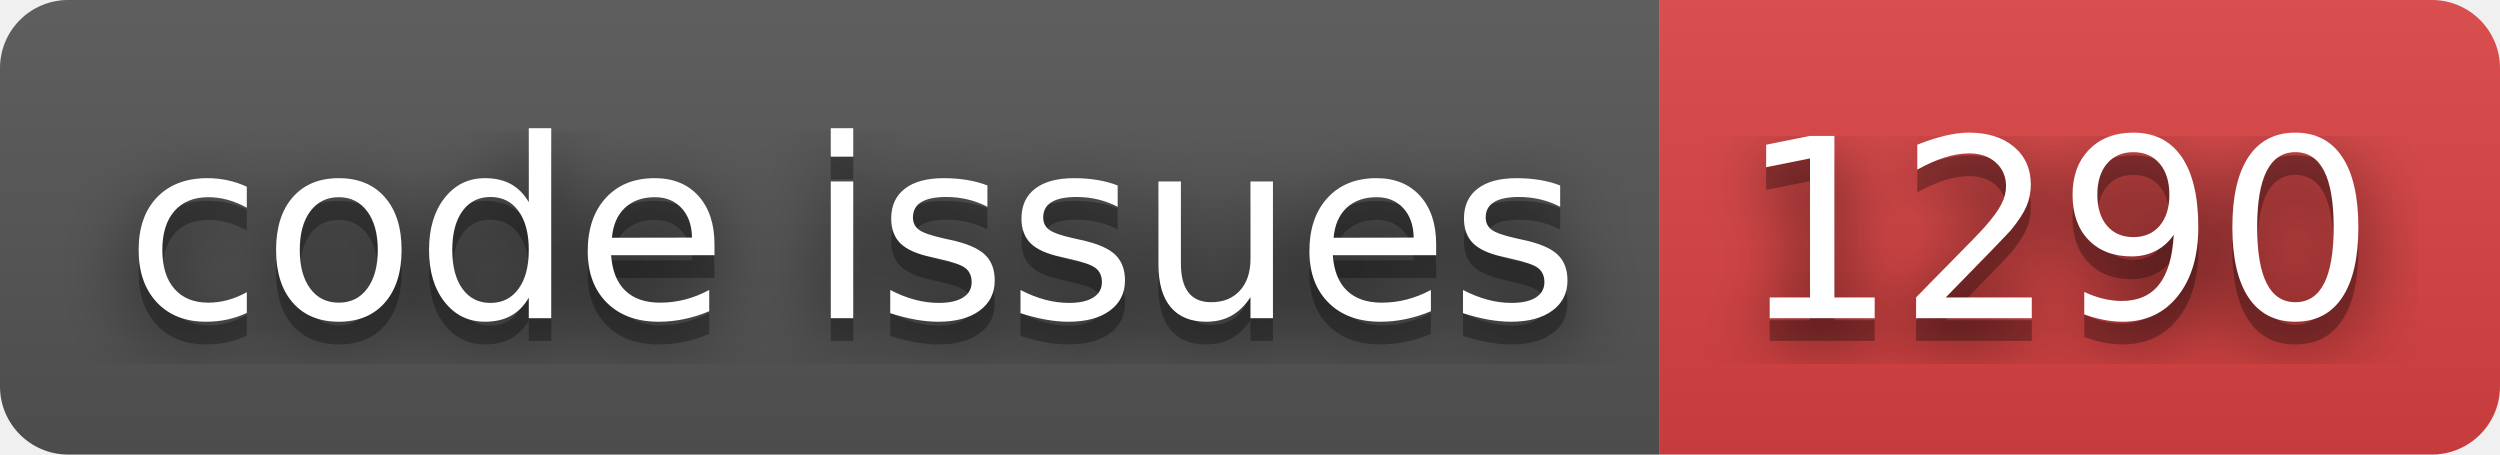
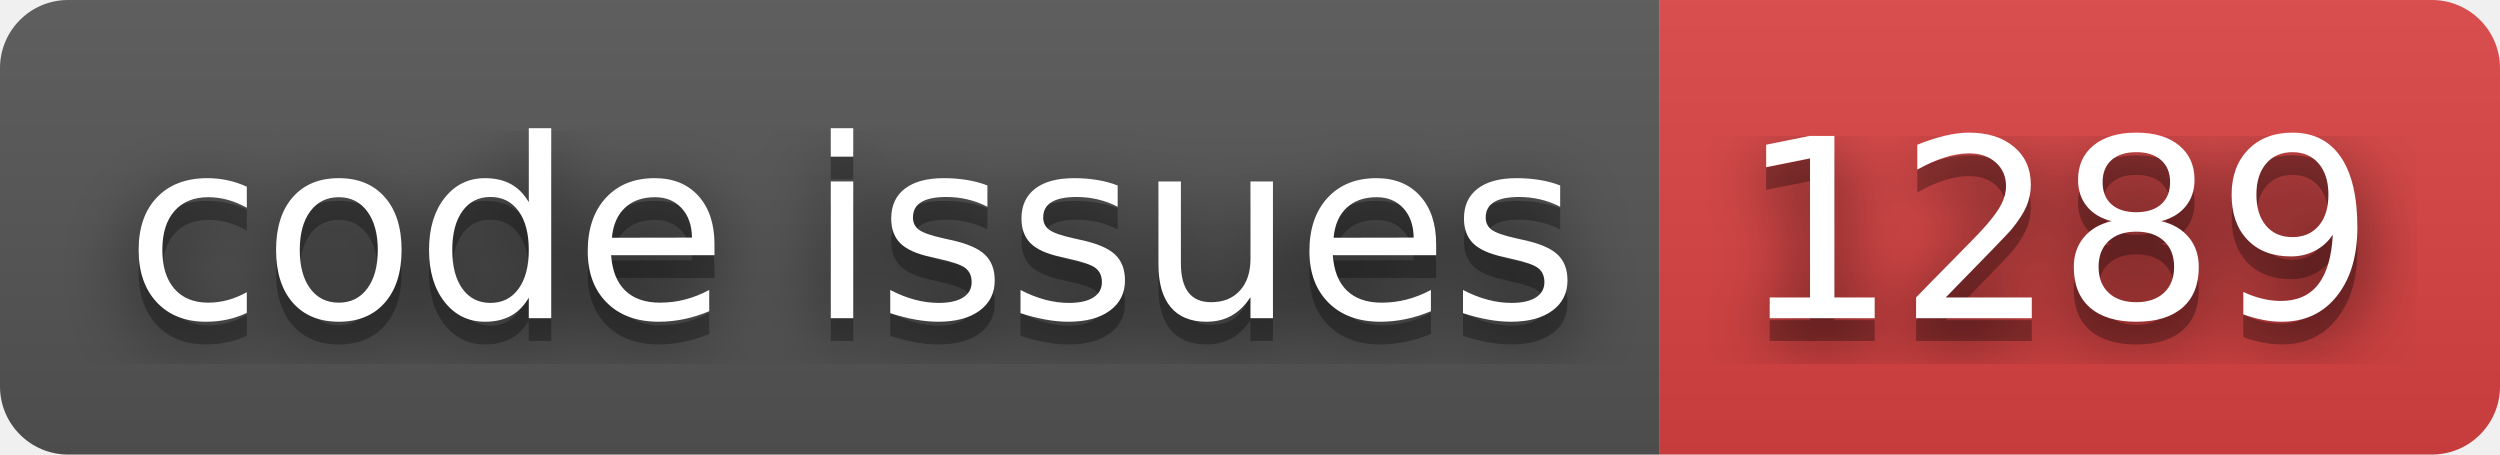
- <svg xmlns="http://www.w3.org/2000/svg" width="110" height="20" role="img" aria-label="code issues: 1290">
+ <svg xmlns="http://www.w3.org/2000/svg" width="110" height="20" role="img" aria-label="code issues: 1289">
  <filter id="blur">
    <feGaussianBlur stdDeviation="16" />
  </filter>
  <linearGradient id="s" x2="0" y2="100%">
    <stop offset="0" stop-color="#bbb" stop-opacity=".1" />
    <stop offset="1" stop-opacity=".1" />
  </linearGradient>
  <clipPath id="r">
    <rect width="110" height="20" rx="3" />
  </clipPath>
  <g clip-path="url(#r)">
    <rect width="73" height="20" fill="#555" />
    <rect x="73" width="37" height="20" fill="#dd4343" />
    <rect width="110" height="20" fill="url(#s)" />
  </g>
  <g fill="#fff" text-anchor="middle" font-family="Verdana,Geneva,DejaVu Sans,sans-serif" text-rendering="geometricPrecision" font-size="110">
    <g transform="scale(.1)">
      <g aria-hidden="true" fill="#010101">
        <text x="375" y="150" fill-opacity=".8" filter="url(#blur)" textLength="630">code issues</text>
        <text x="375" y="150" fill-opacity=".3" textLength="630">code issues</text>
      </g>
      <text x="375" y="140" textLength="630">code issues</text>
    </g>
    <g transform="scale(.1)">
      <g aria-hidden="true" fill="#010101">
-         <text x="905" y="150" fill-opacity=".8" filter="url(#blur)" textLength="270">1290</text>
-         <text x="905" y="150" fill-opacity=".3" textLength="270">1290</text>
+         <text x="905" y="150" fill-opacity=".8" filter="url(#blur)" textLength="270">1289</text>
+         <text x="905" y="150" fill-opacity=".3" textLength="270">1289</text>
      </g>
-       <text x="905" y="140" textLength="270">1290</text>
+       <text x="905" y="140" textLength="270">1289</text>
    </g>
  </g>
</svg>
